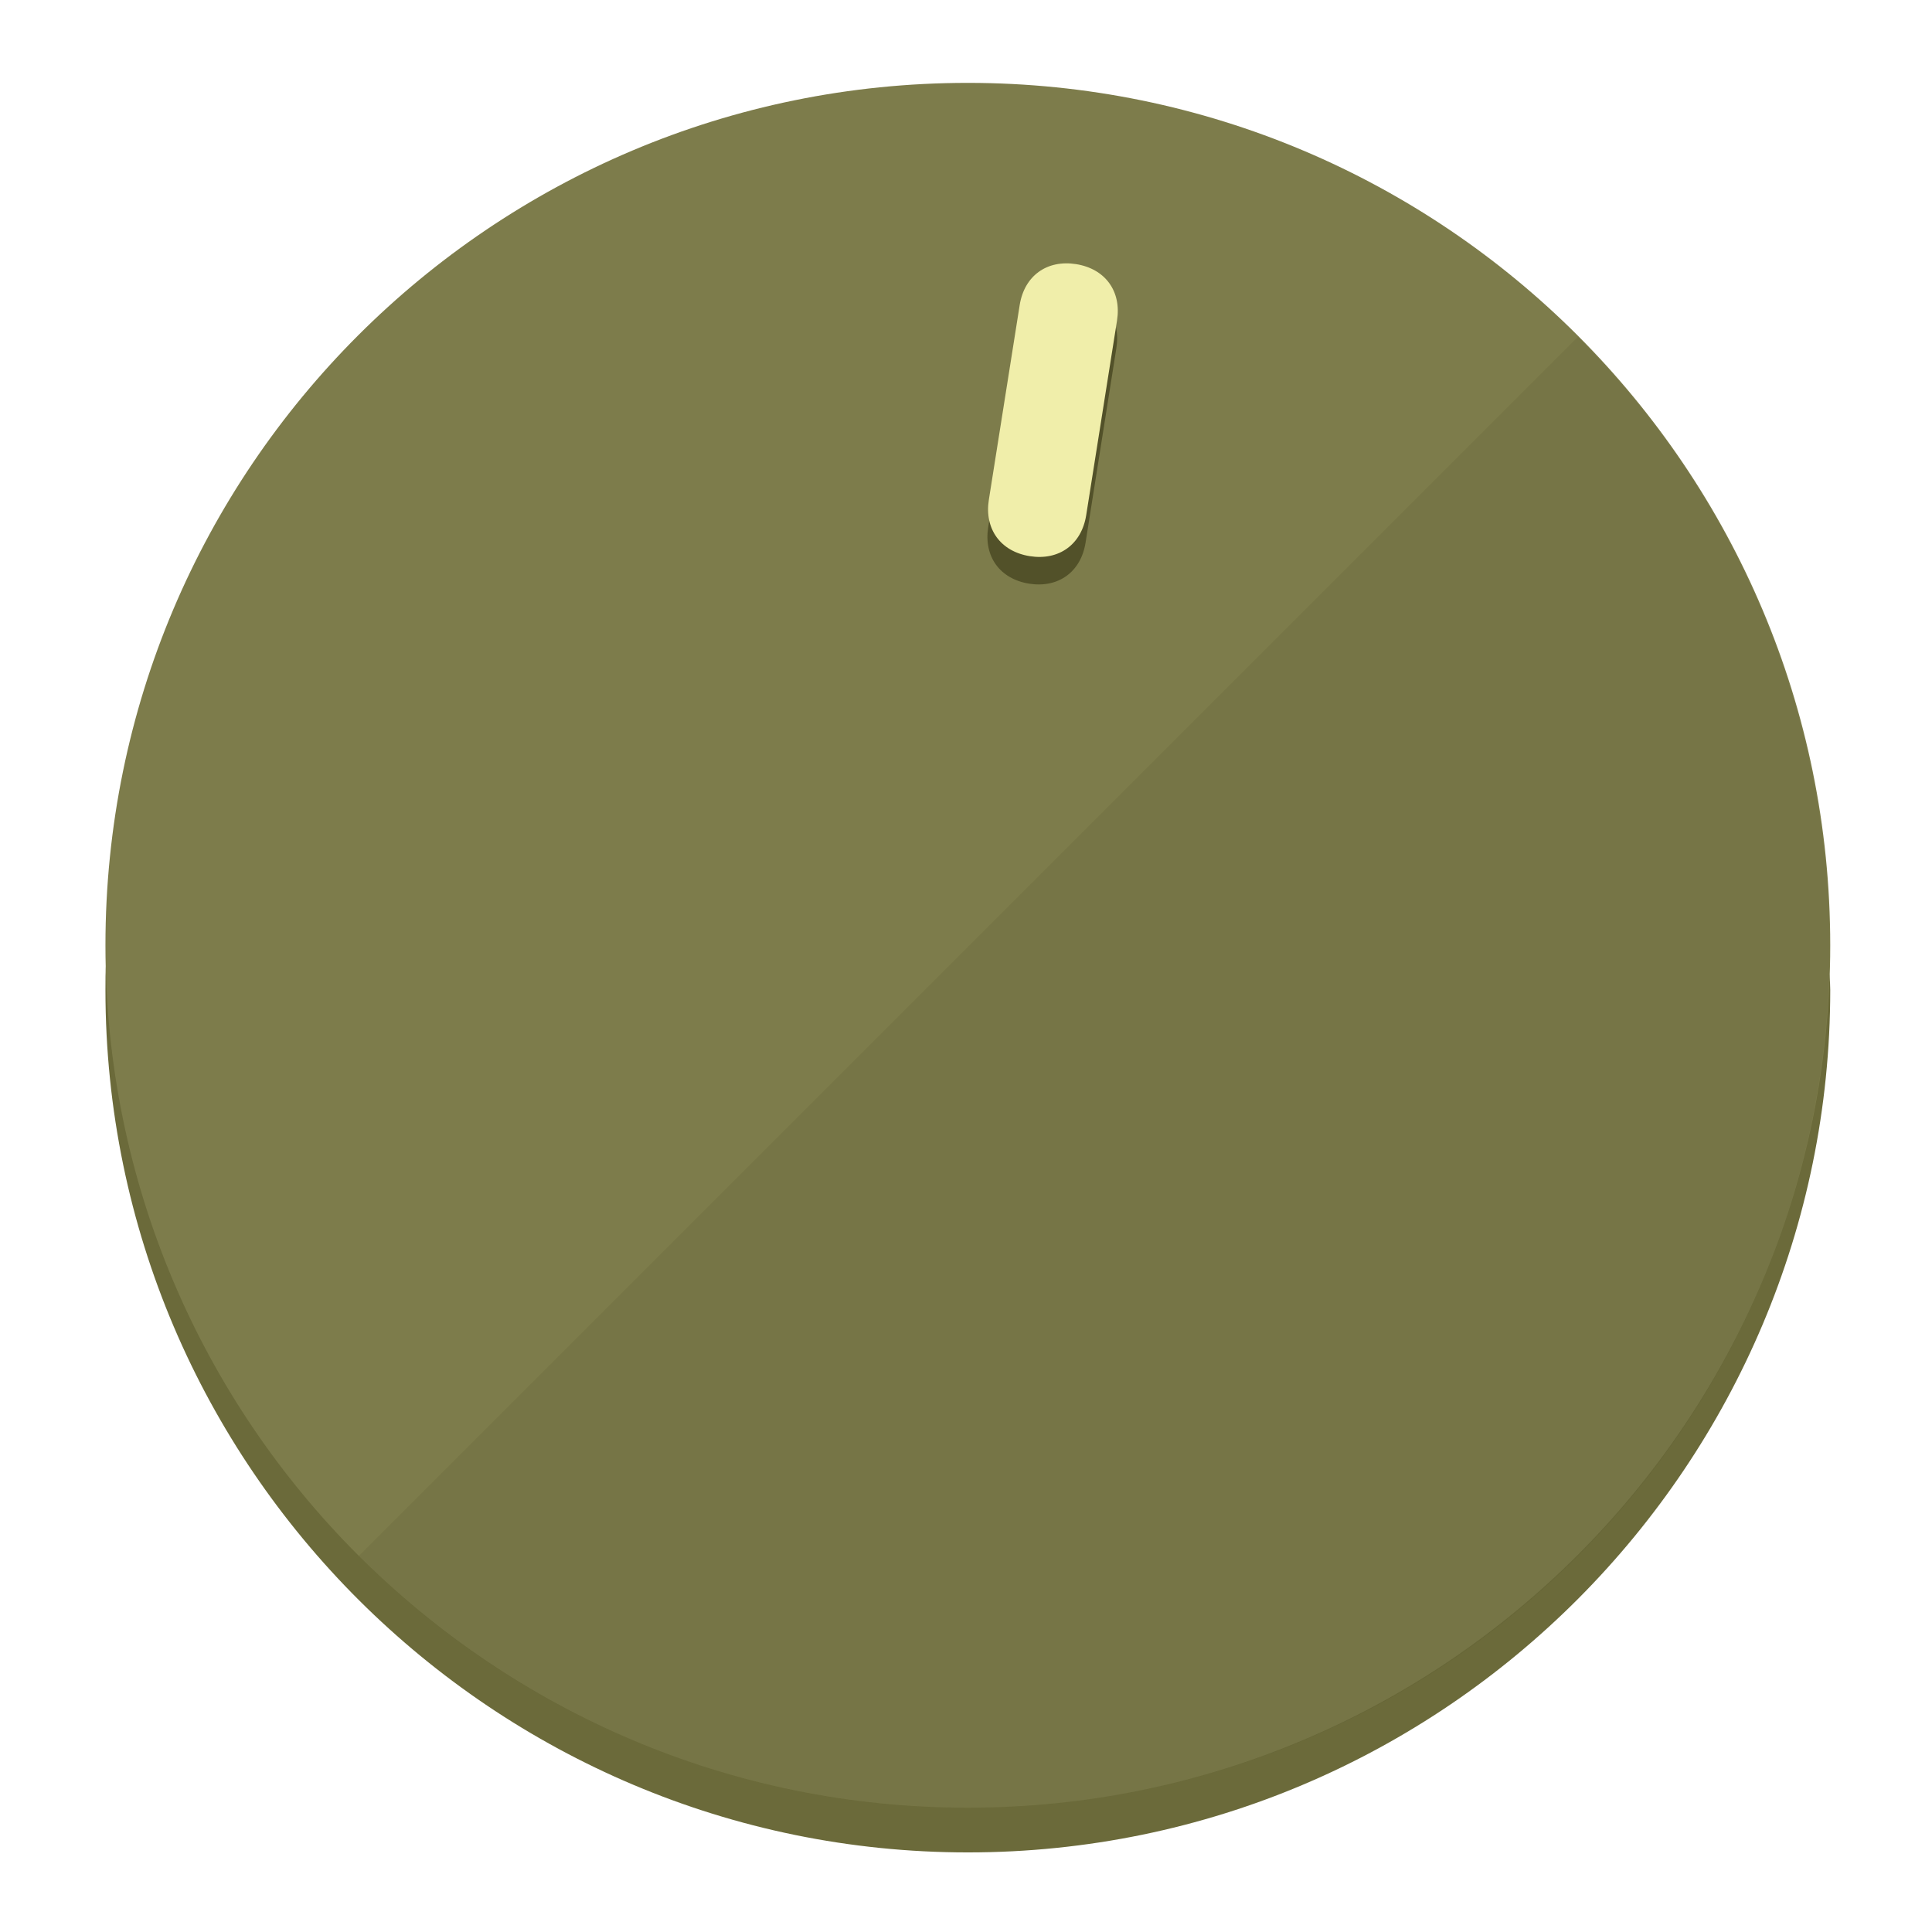
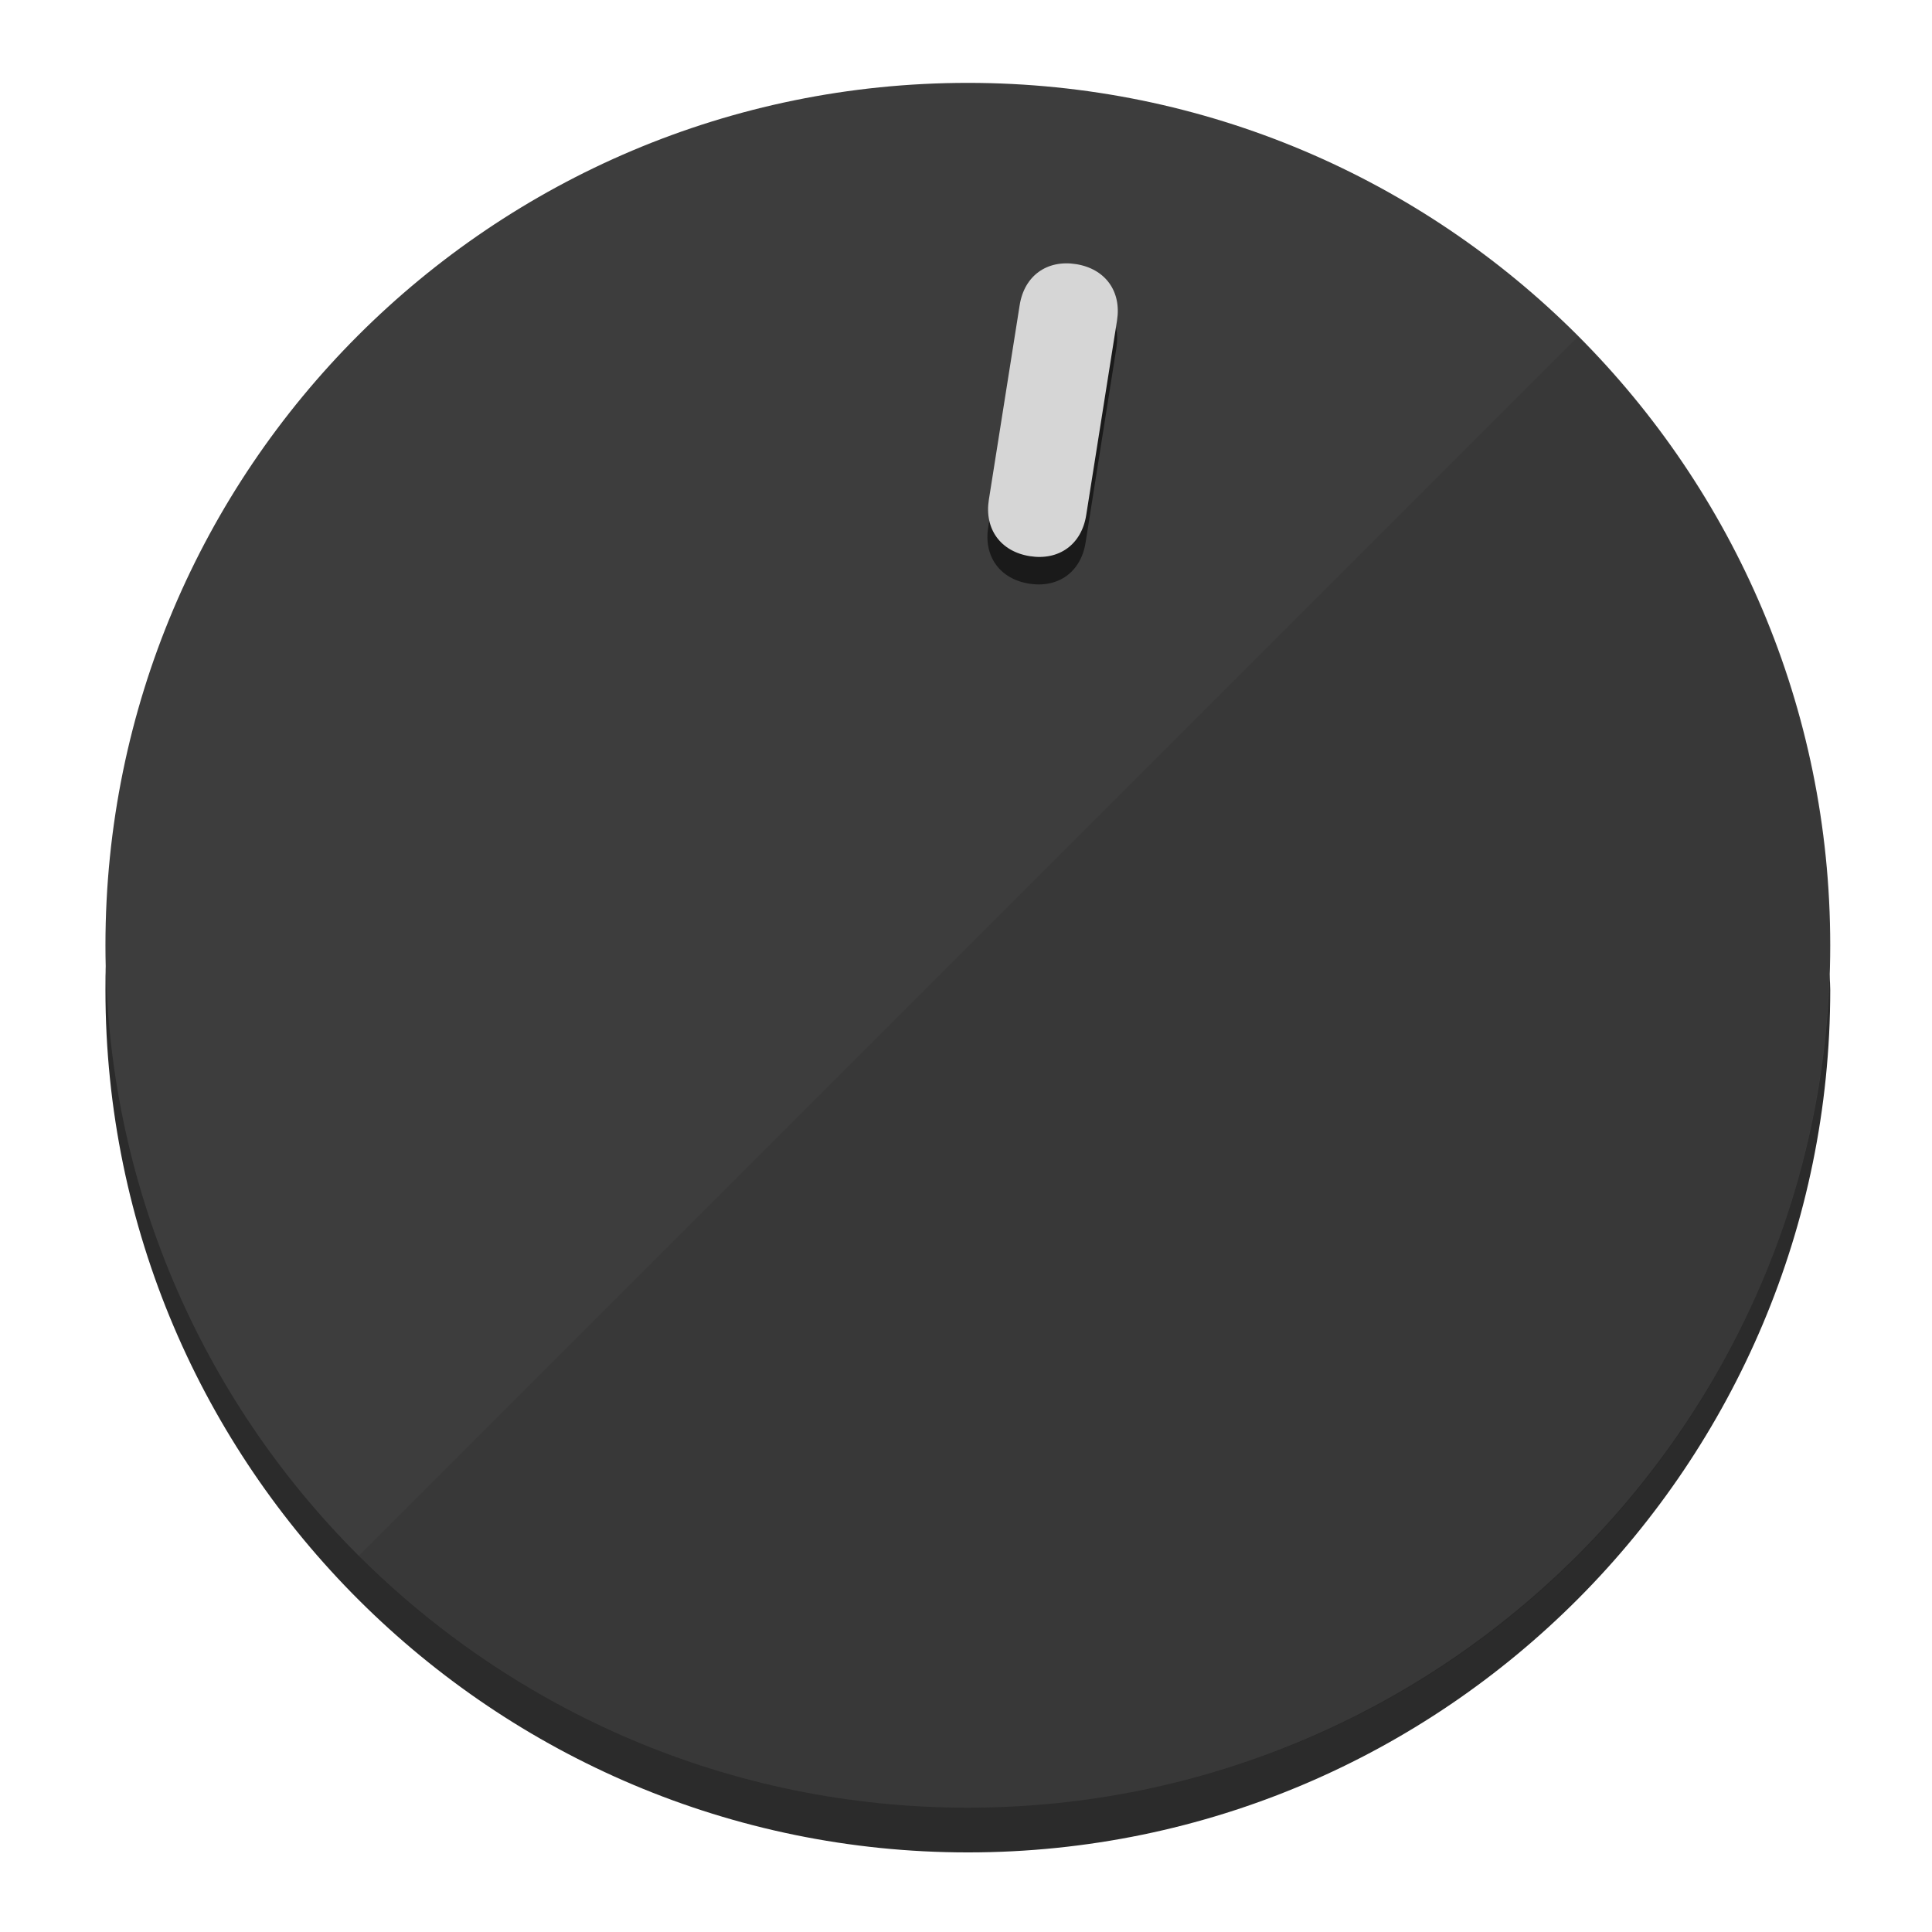
<svg xmlns="http://www.w3.org/2000/svg" height="120px" width="120px" version="1.1" id="Layer_1" viewBox="0 0 496.8 496.8" xml:space="preserve">
  <defs id="defs23" />
  <g id="g3158">
-     <path style="display:inline;fill:#6B6A3A;fill-opacity:1;stroke-width:1.584" d="m 248.875,445.92 c 116.582,0 212.89,-91.238 220.493,-205.286 0,5.069 1.267,8.87 1.267,13.939 0,121.651 -98.842,221.76 -221.76,221.76 -121.651,0 -221.76,-98.842 -221.76,-221.76 0,-5.069 0,-8.87 1.267,-13.939 7.603,114.048 103.91,205.286 220.493,205.286 z" id="path8" />
-     <circle style="display:inline;fill:#7D7C4B;fill-opacity:1;stroke-width:1.584" cx="248.875" cy="243.071" r="221.76" id="circle12" />
-     <path style="display:inline;fill:#525129;fill-opacity:0.154;stroke-width:1.587" d="m 405.744,86.606 c 86.308,86.308 86.308,227.193 0,313.5 -86.308,86.308 -227.193,86.308 -313.5,0" id="path14" />
+     <path style="display:inline;fill:#2B2B2B;fill-opacity:1;stroke-width:1.584" d="m 248.875,445.92 c 116.582,0 212.89,-91.238 220.493,-205.286 0,5.069 1.267,8.87 1.267,13.939 0,121.651 -98.842,221.76 -221.76,221.76 -121.651,0 -221.76,-98.842 -221.76,-221.76 0,-5.069 0,-8.87 1.267,-13.939 7.603,114.048 103.91,205.286 220.493,205.286 z" id="path8" />
+     <circle style="display:inline;fill:#3D3D3D;fill-opacity:1;stroke-width:1.584" cx="248.875" cy="243.071" r="221.76" id="circle12" />
+     <path style="display:inline;fill:#1A1A1A;fill-opacity:0.154;stroke-width:1.587" d="m 405.744,86.606 c 86.308,86.308 86.308,227.193 0,313.5 -86.308,86.308 -227.193,86.308 -313.5,0" id="path14" />
  </g>
  <g id="g3198">
    <circle style="display:none;fill:#000000;fill-opacity:0;stroke-width:1.584" cx="283.513" cy="201.714" r="221.76" id="circle12-3" transform="rotate(9)" />
-     <path style="display:inline;fill:#525129;fill-opacity:1;stroke-width:1.584" d="m 279.14,139.552 c -1.189,7.51 -6.989,11.723 -14.498,10.534 v 0 c -7.51,-1.189 -11.723,-6.989 -10.534,-14.498 l 7.929,-50.064 c 1.189,-7.51 6.989,-11.723 14.498,-10.534 v 0 c 7.51,1.189 11.723,6.989 10.534,14.498 z" id="path3789" />
-     <path style="display:inline;fill:#F0EEAA;stroke-width:1.584" d="m 279.307,132.48 c -1.189,7.51 -6.989,11.723 -14.498,10.534 v 0 c -7.51,-1.189 -11.723,-6.989 -10.534,-14.498 l 7.929,-50.064 c 1.189,-7.51 6.989,-11.723 14.498,-10.534 v 0 c 7.51,1.189 11.723,6.989 10.534,14.498 z" id="path915" />
+     <path style="display:inline;fill:#1A1A1A;fill-opacity:1;stroke-width:1.584" d="m 279.14,139.552 c -1.189,7.51 -6.989,11.723 -14.498,10.534 v 0 c -7.51,-1.189 -11.723,-6.989 -10.534,-14.498 l 7.929,-50.064 c 1.189,-7.51 6.989,-11.723 14.498,-10.534 v 0 c 7.51,1.189 11.723,6.989 10.534,14.498 z" id="path3789" />
+     <path style="display:inline;fill:#D6D6D6;stroke-width:1.584" d="m 279.307,132.48 c -1.189,7.51 -6.989,11.723 -14.498,10.534 v 0 c -7.51,-1.189 -11.723,-6.989 -10.534,-14.498 l 7.929,-50.064 c 1.189,-7.51 6.989,-11.723 14.498,-10.534 v 0 c 7.51,1.189 11.723,6.989 10.534,14.498 z" id="path915" />
  </g>
</svg>
